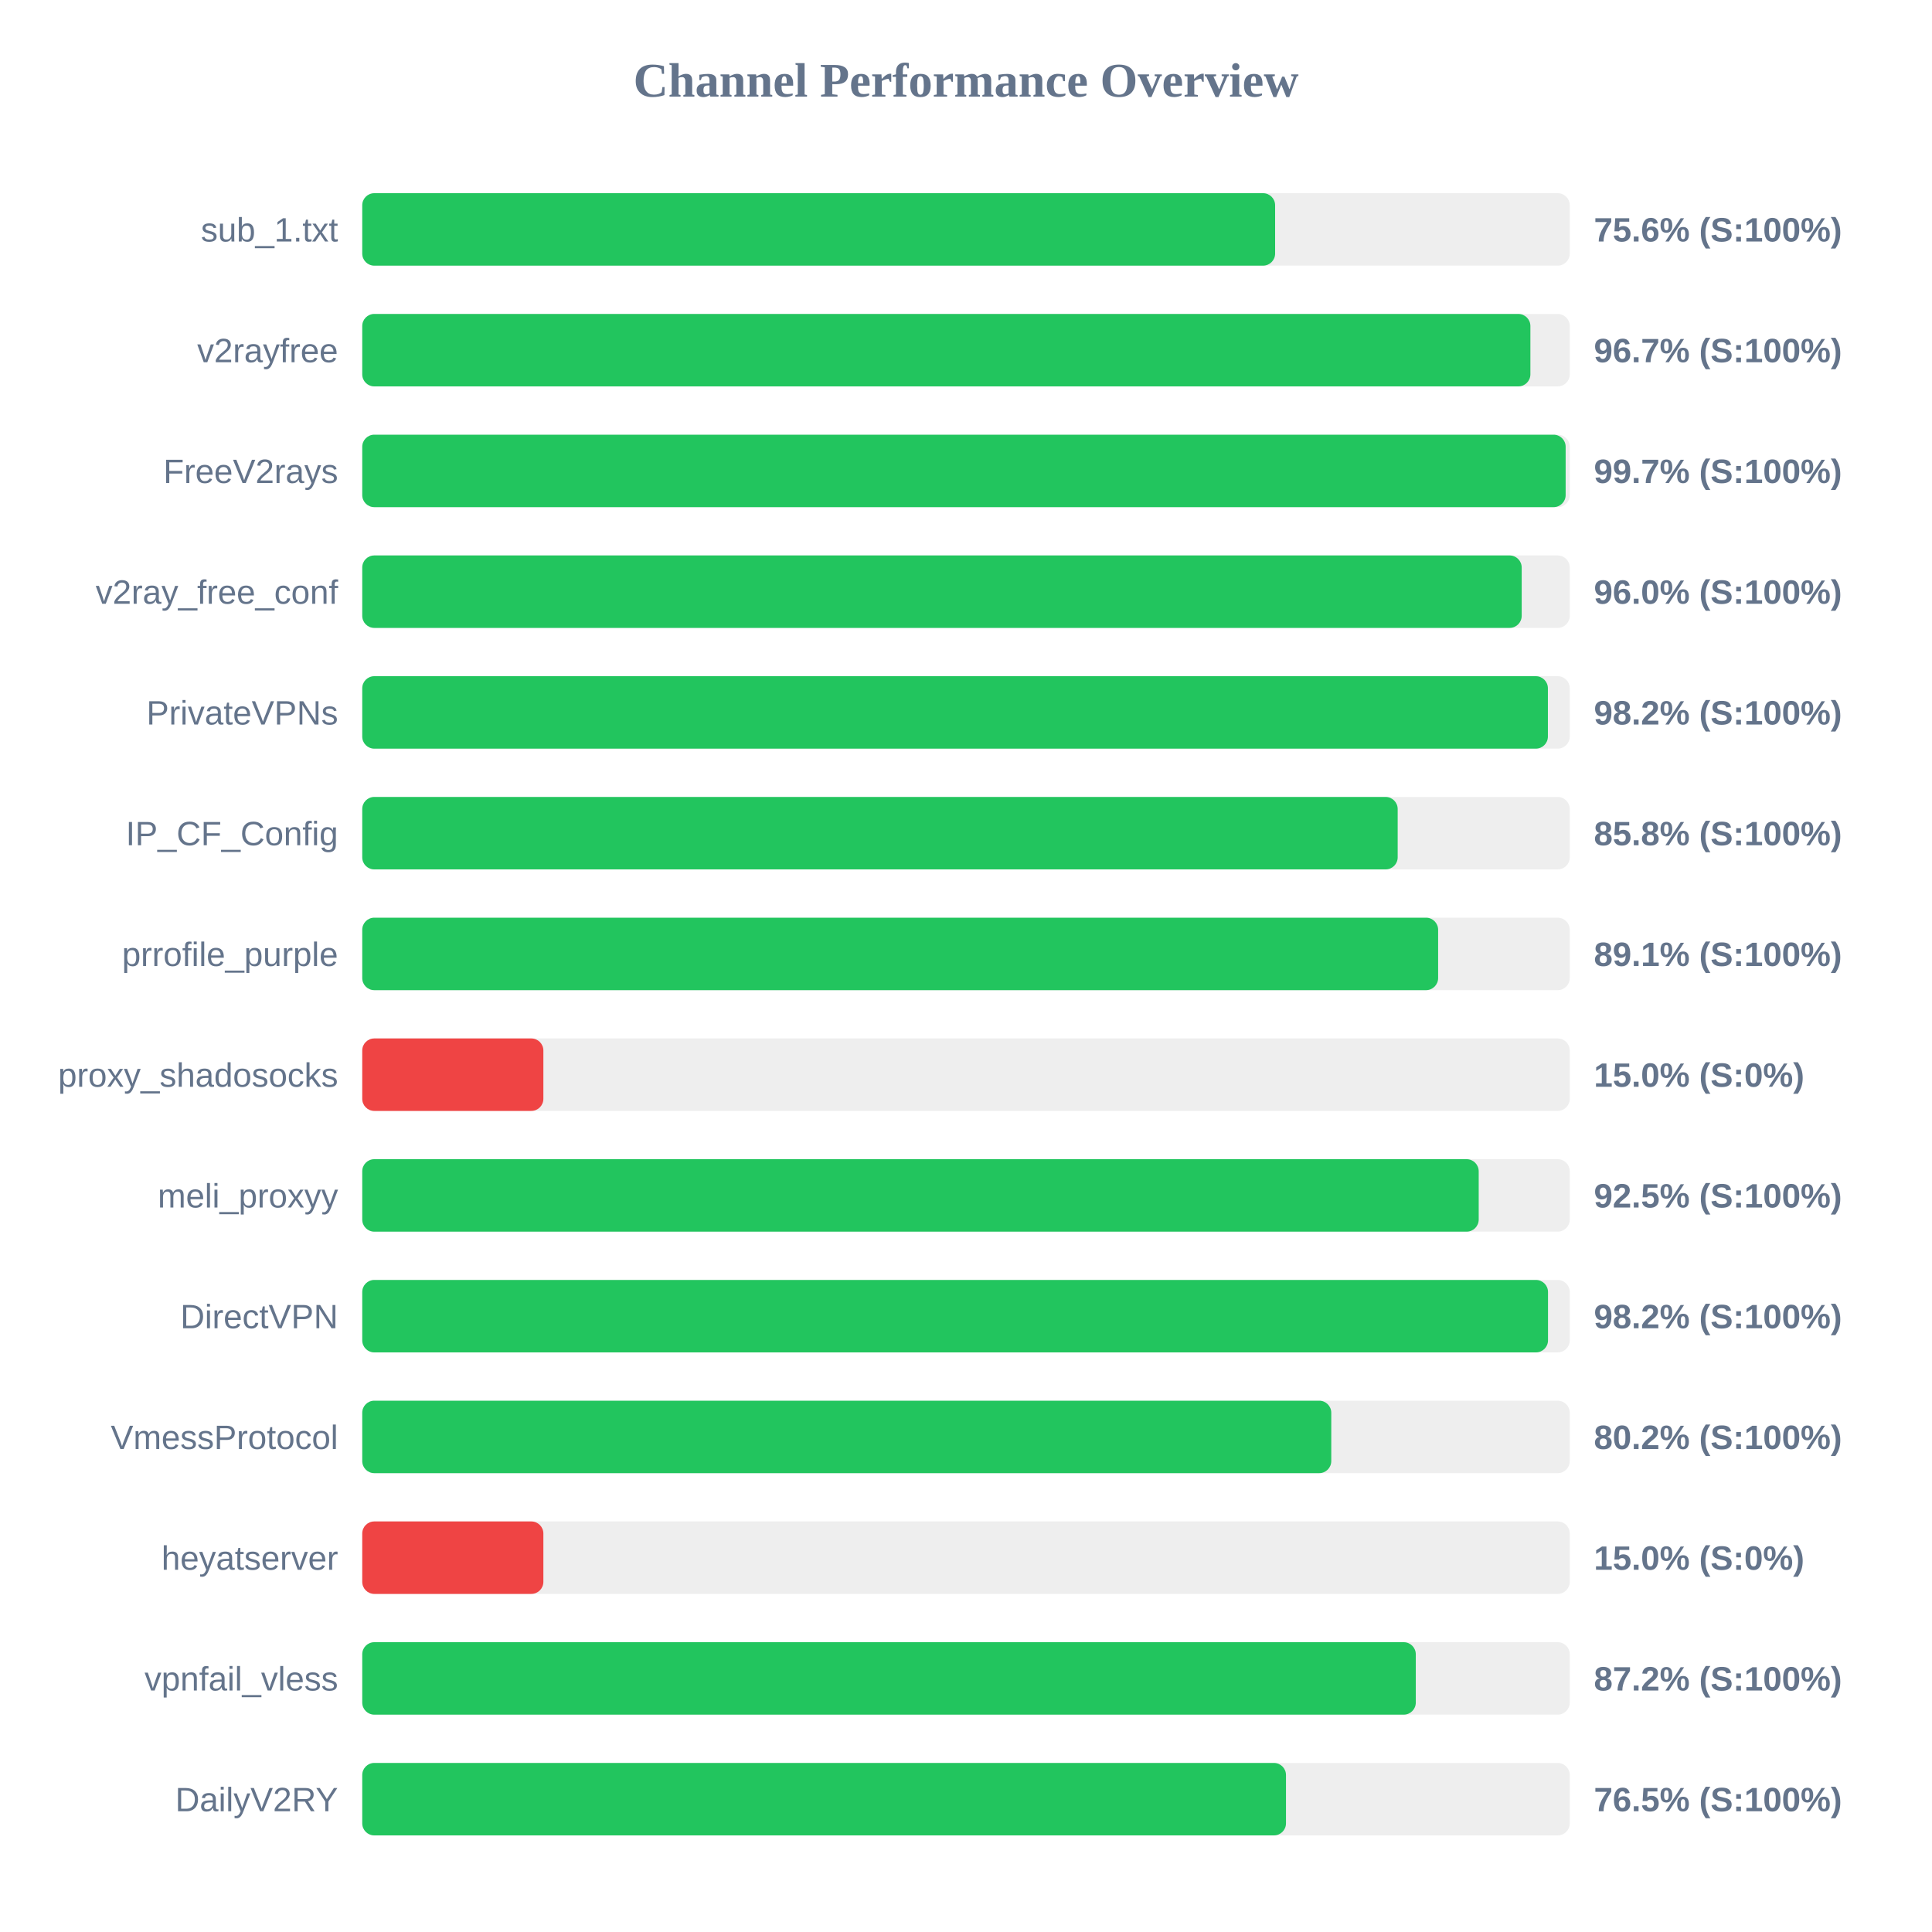
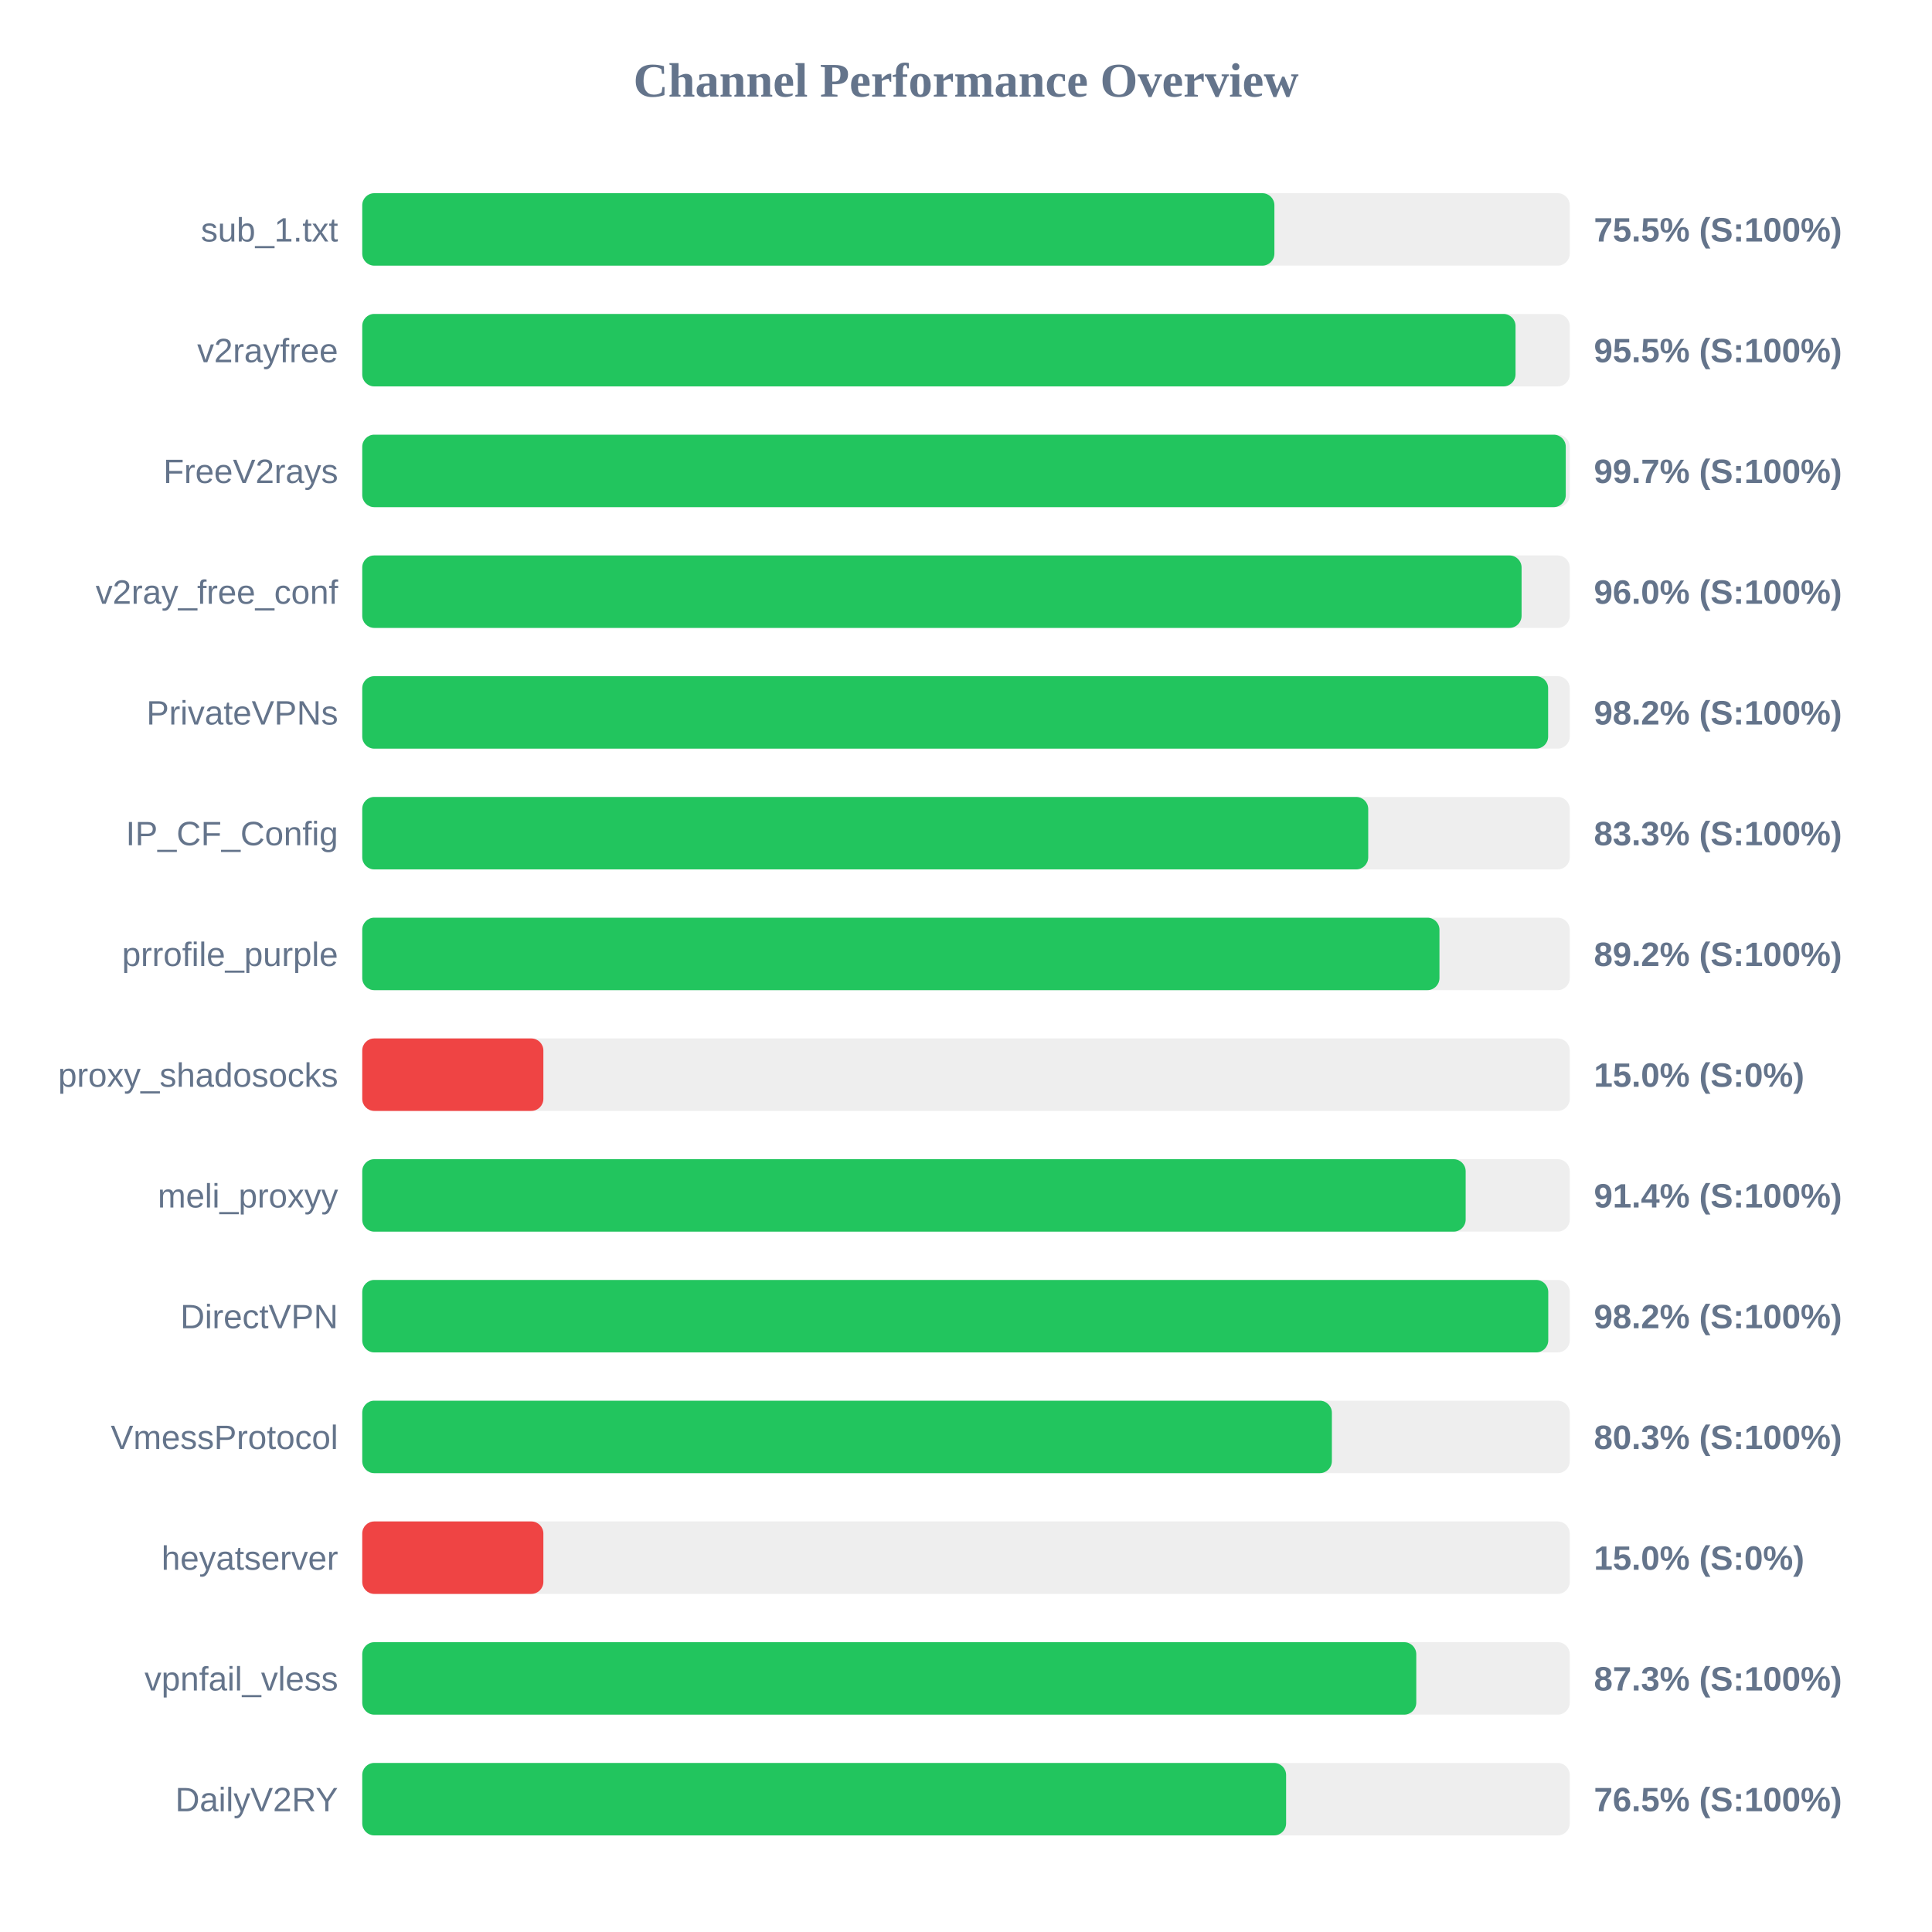
<svg xmlns="http://www.w3.org/2000/svg" width="800" height="800" version="1.1">
  <style>
        .row { font: 14px Arial; fill: #64748b; }
        .score { font: bold 14px Arial; fill: #64748b; }
    </style>
  <text x="400" y="40" text-anchor="middle" font-size="20px" font-weight="bold" fill="#64748b">Channel Performance Overview</text>
  <rect x="150" y="80" width="500" height="30" fill="#eee" rx="5" />
-   <rect x="150" y="80" width="378.0" height="30" fill="#22c55e" rx="5" />
+   <rect x="150" y="80" width="377.7" height="30" fill="#22c55e" rx="5" />
  <text x="140" y="100" text-anchor="end" class="row">sub_1.txt</text>
-   <text x="660" y="100" text-anchor="start" class="score">75.6% (S:100%)</text>
+   <text x="660" y="100" text-anchor="start" class="score">75.5% (S:100%)</text>
  <rect x="150" y="130" width="500" height="30" fill="#eee" rx="5" />
-   <rect x="150" y="130" width="483.7" height="30" fill="#22c55e" rx="5" />
+   <rect x="150" y="130" width="477.55" height="30" fill="#22c55e" rx="5" />
  <text x="140" y="150" text-anchor="end" class="row">v2rayfree</text>
-   <text x="660" y="150" text-anchor="start" class="score">96.7% (S:100%)</text>
+   <text x="660" y="150" text-anchor="start" class="score">95.5% (S:100%)</text>
  <rect x="150" y="180" width="500" height="30" fill="#eee" rx="5" />
-   <rect x="150" y="180" width="498.3" height="30" fill="#22c55e" rx="5" />
+   <rect x="150" y="180" width="498.35" height="30" fill="#22c55e" rx="5" />
  <text x="140" y="200" text-anchor="end" class="row">FreeV2rays</text>
  <text x="660" y="200" text-anchor="start" class="score">99.7% (S:100%)</text>
  <rect x="150" y="230" width="500" height="30" fill="#eee" rx="5" />
-   <rect x="150" y="230" width="480.1" height="30" fill="#22c55e" rx="5" />
+   <rect x="150" y="230" width="480.05" height="30" fill="#22c55e" rx="5" />
  <text x="140" y="250" text-anchor="end" class="row">v2ray_free_conf</text>
  <text x="660" y="250" text-anchor="start" class="score">96.0% (S:100%)</text>
  <rect x="150" y="280" width="500" height="30" fill="#eee" rx="5" />
-   <rect x="150" y="280" width="490.95" height="30" fill="#22c55e" rx="5" />
+   <rect x="150" y="280" width="491.05" height="30" fill="#22c55e" rx="5" />
  <text x="140" y="300" text-anchor="end" class="row">PrivateVPNs</text>
  <text x="660" y="300" text-anchor="start" class="score">98.2% (S:100%)</text>
  <rect x="150" y="330" width="500" height="30" fill="#eee" rx="5" />
-   <rect x="150" y="330" width="428.75" height="30" fill="#22c55e" rx="5" />
+   <rect x="150" y="330" width="416.55" height="30" fill="#22c55e" rx="5" />
  <text x="140" y="350" text-anchor="end" class="row">IP_CF_Config</text>
-   <text x="660" y="350" text-anchor="start" class="score">85.8% (S:100%)</text>
+   <text x="660" y="350" text-anchor="start" class="score">83.3% (S:100%)</text>
  <rect x="150" y="380" width="500" height="30" fill="#eee" rx="5" />
-   <rect x="150" y="380" width="445.5" height="30" fill="#22c55e" rx="5" />
+   <rect x="150" y="380" width="446.05" height="30" fill="#22c55e" rx="5" />
  <text x="140" y="400" text-anchor="end" class="row">prrofile_purple</text>
-   <text x="660" y="400" text-anchor="start" class="score">89.1% (S:100%)</text>
+   <text x="660" y="400" text-anchor="start" class="score">89.2% (S:100%)</text>
  <rect x="150" y="430" width="500" height="30" fill="#eee" rx="5" />
  <rect x="150" y="430" width="75.0" height="30" fill="#ef4444" rx="5" />
  <text x="140" y="450" text-anchor="end" class="row">proxy_shadosocks</text>
  <text x="660" y="450" text-anchor="start" class="score">15.0% (S:0%)</text>
  <rect x="150" y="480" width="500" height="30" fill="#eee" rx="5" />
-   <rect x="150" y="480" width="462.3" height="30" fill="#22c55e" rx="5" />
+   <rect x="150" y="480" width="456.9" height="30" fill="#22c55e" rx="5" />
  <text x="140" y="500" text-anchor="end" class="row">meli_proxyy</text>
-   <text x="660" y="500" text-anchor="start" class="score">92.5% (S:100%)</text>
+   <text x="660" y="500" text-anchor="start" class="score">91.4% (S:100%)</text>
  <rect x="150" y="530" width="500" height="30" fill="#eee" rx="5" />
-   <rect x="150" y="530" width="491.0" height="30" fill="#22c55e" rx="5" />
+   <rect x="150" y="530" width="491.1" height="30" fill="#22c55e" rx="5" />
  <text x="140" y="550" text-anchor="end" class="row">DirectVPN</text>
  <text x="660" y="550" text-anchor="start" class="score">98.2% (S:100%)</text>
  <rect x="150" y="580" width="500" height="30" fill="#eee" rx="5" />
-   <rect x="150" y="580" width="401.25" height="30" fill="#22c55e" rx="5" />
+   <rect x="150" y="580" width="401.5" height="30" fill="#22c55e" rx="5" />
  <text x="140" y="600" text-anchor="end" class="row">VmessProtocol</text>
-   <text x="660" y="600" text-anchor="start" class="score">80.2% (S:100%)</text>
+   <text x="660" y="600" text-anchor="start" class="score">80.3% (S:100%)</text>
  <rect x="150" y="630" width="500" height="30" fill="#eee" rx="5" />
  <rect x="150" y="630" width="75.0" height="30" fill="#ef4444" rx="5" />
  <text x="140" y="650" text-anchor="end" class="row">heyatserver</text>
  <text x="660" y="650" text-anchor="start" class="score">15.0% (S:0%)</text>
  <rect x="150" y="680" width="500" height="30" fill="#eee" rx="5" />
-   <rect x="150" y="680" width="436.25" height="30" fill="#22c55e" rx="5" />
+   <rect x="150" y="680" width="436.45" height="30" fill="#22c55e" rx="5" />
  <text x="140" y="700" text-anchor="end" class="row">vpnfail_vless</text>
-   <text x="660" y="700" text-anchor="start" class="score">87.2% (S:100%)</text>
+   <text x="660" y="700" text-anchor="start" class="score">87.3% (S:100%)</text>
  <rect x="150" y="730" width="500" height="30" fill="#eee" rx="5" />
-   <rect x="150" y="730" width="382.5" height="30" fill="#22c55e" rx="5" />
+   <rect x="150" y="730" width="382.55" height="30" fill="#22c55e" rx="5" />
  <text x="140" y="750" text-anchor="end" class="row">DailyV2RY</text>
  <text x="660" y="750" text-anchor="start" class="score">76.5% (S:100%)</text>
</svg>
